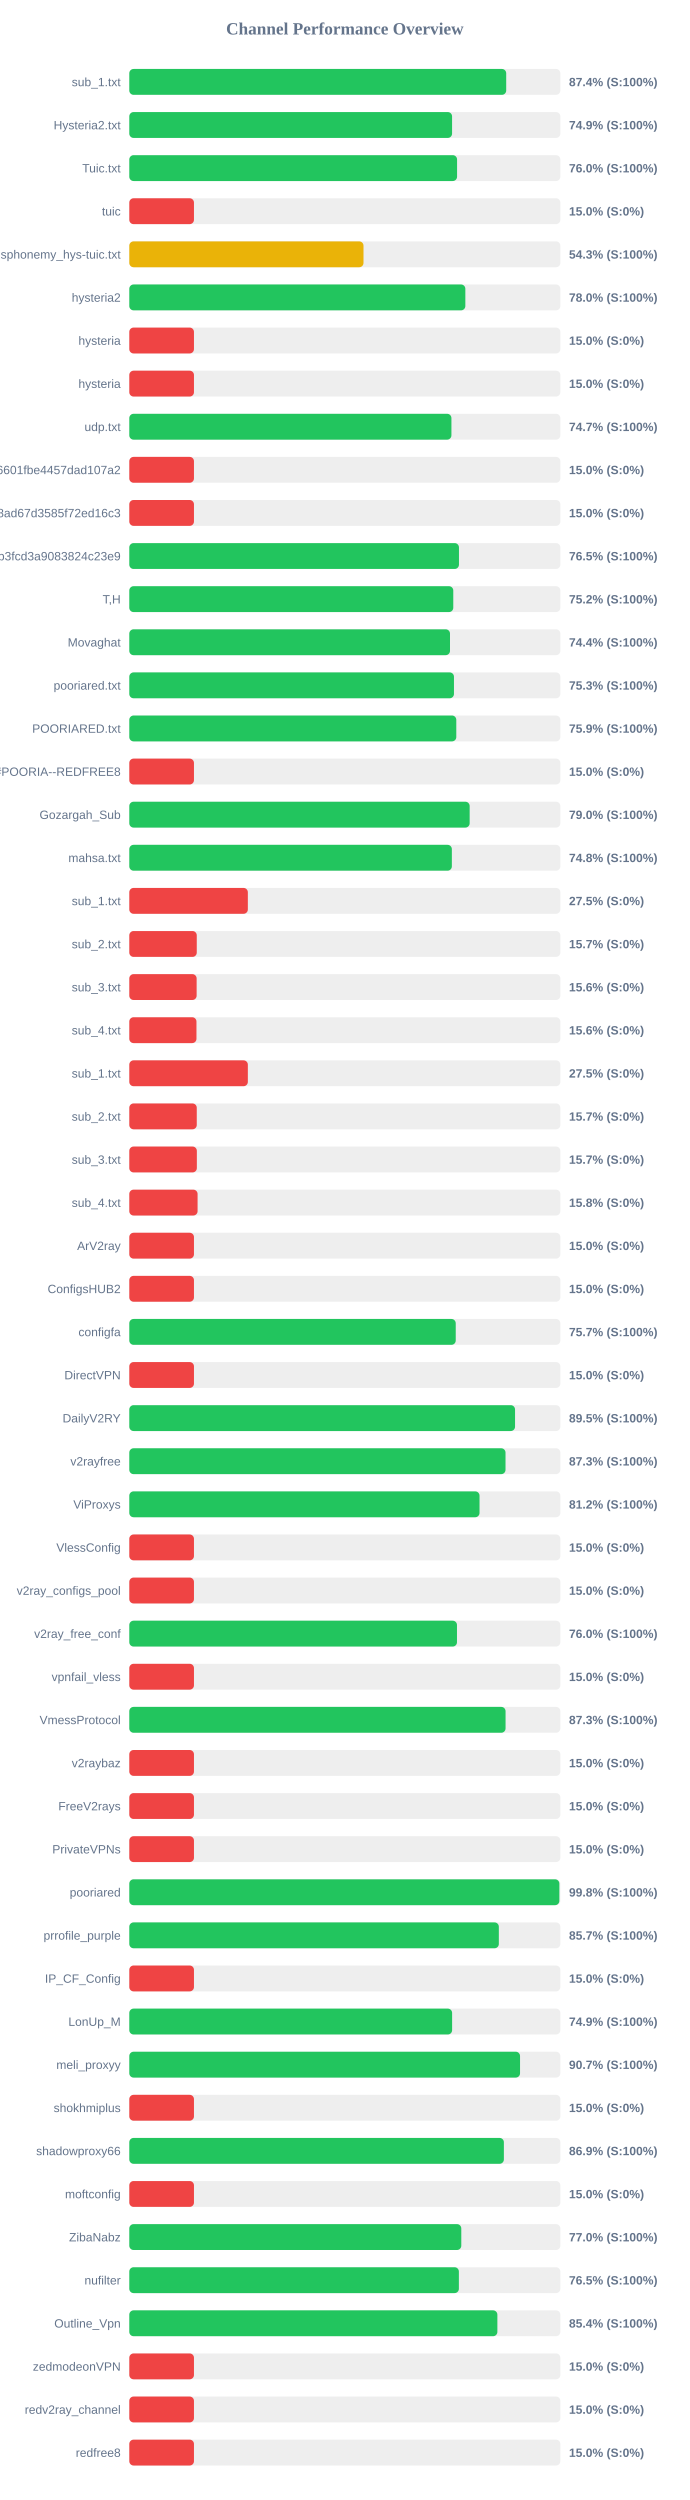
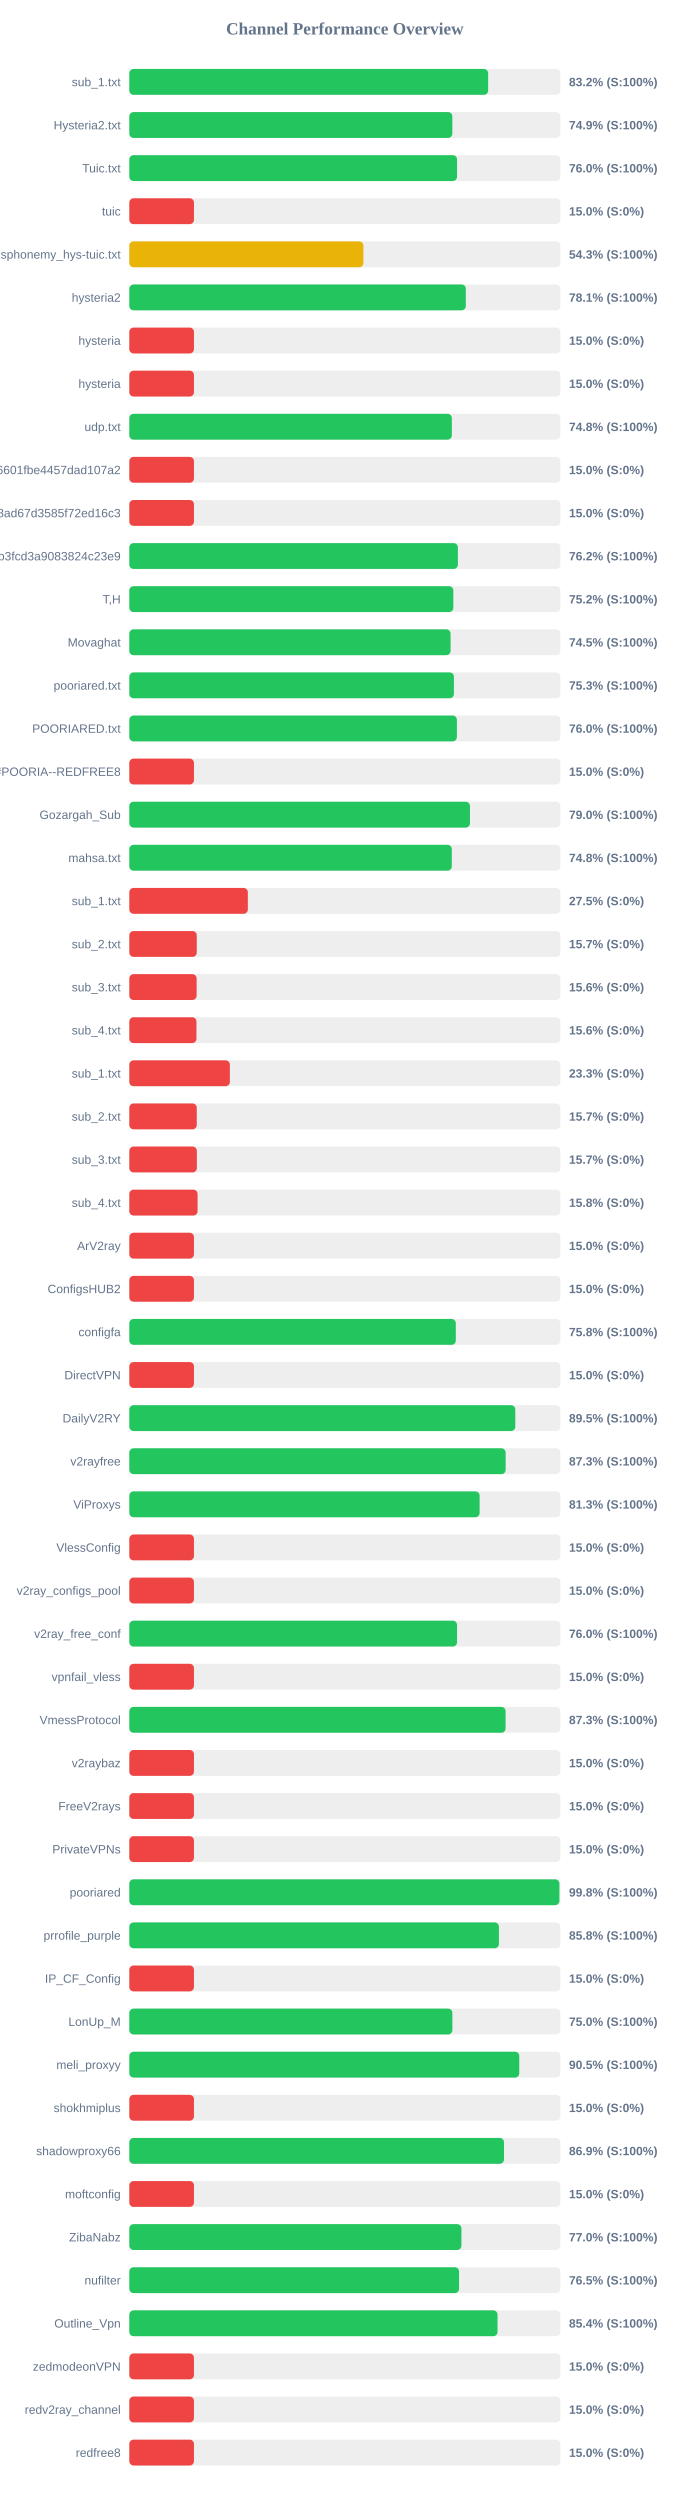
<svg xmlns="http://www.w3.org/2000/svg" width="800" height="2900" version="1.1">
  <style>
        .row { font: 14px Arial; fill: #64748b; }
        .score { font: bold 14px Arial; fill: #64748b; }
    </style>
  <text x="400" y="40" text-anchor="middle" font-size="20px" font-weight="bold" fill="#64748b">Channel Performance Overview</text>
  <rect x="150" y="80" width="500" height="30" fill="#eee" rx="5" />
-   <rect x="150" y="80" width="437.2" height="30" fill="#22c55e" rx="5" />
+   <rect x="150" y="80" width="416.25" height="30" fill="#22c55e" rx="5" />
  <text x="140" y="100" text-anchor="end" class="row">sub_1.txt</text>
-   <text x="660" y="100" text-anchor="start" class="score">87.4% (S:100%)</text>
+   <text x="660" y="100" text-anchor="start" class="score">83.2% (S:100%)</text>
  <rect x="150" y="130" width="500" height="30" fill="#eee" rx="5" />
-   <rect x="150" y="130" width="374.4" height="30" fill="#22c55e" rx="5" />
+   <rect x="150" y="130" width="374.7" height="30" fill="#22c55e" rx="5" />
  <text x="140" y="150" text-anchor="end" class="row">Hysteria2.txt</text>
  <text x="660" y="150" text-anchor="start" class="score">74.9% (S:100%)</text>
  <rect x="150" y="180" width="500" height="30" fill="#eee" rx="5" />
  <rect x="150" y="180" width="380.2" height="30" fill="#22c55e" rx="5" />
  <text x="140" y="200" text-anchor="end" class="row">Tuic.txt</text>
  <text x="660" y="200" text-anchor="start" class="score">76.0% (S:100%)</text>
  <rect x="150" y="230" width="500" height="30" fill="#eee" rx="5" />
  <rect x="150" y="230" width="75.0" height="30" fill="#ef4444" rx="5" />
  <text x="140" y="250" text-anchor="end" class="row">tuic</text>
  <text x="660" y="250" text-anchor="start" class="score">15.0% (S:0%)</text>
  <rect x="150" y="280" width="500" height="30" fill="#eee" rx="5" />
-   <rect x="150" y="280" width="271.65" height="30" fill="#eab308" rx="5" />
+   <rect x="150" y="280" width="271.55" height="30" fill="#eab308" rx="5" />
  <text x="140" y="300" text-anchor="end" class="row">ndsphonemy_hys-tuic.txt</text>
  <text x="660" y="300" text-anchor="start" class="score">54.3% (S:100%)</text>
  <rect x="150" y="330" width="500" height="30" fill="#eee" rx="5" />
-   <rect x="150" y="330" width="389.8" height="30" fill="#22c55e" rx="5" />
+   <rect x="150" y="330" width="390.35" height="30" fill="#22c55e" rx="5" />
  <text x="140" y="350" text-anchor="end" class="row">hysteria2</text>
-   <text x="660" y="350" text-anchor="start" class="score">78.0% (S:100%)</text>
+   <text x="660" y="350" text-anchor="start" class="score">78.1% (S:100%)</text>
  <rect x="150" y="380" width="500" height="30" fill="#eee" rx="5" />
  <rect x="150" y="380" width="75.0" height="30" fill="#ef4444" rx="5" />
  <text x="140" y="400" text-anchor="end" class="row">hysteria</text>
  <text x="660" y="400" text-anchor="start" class="score">15.0% (S:0%)</text>
  <rect x="150" y="430" width="500" height="30" fill="#eee" rx="5" />
  <rect x="150" y="430" width="75.0" height="30" fill="#ef4444" rx="5" />
  <text x="140" y="450" text-anchor="end" class="row">hysteria</text>
  <text x="660" y="450" text-anchor="start" class="score">15.0% (S:0%)</text>
  <rect x="150" y="480" width="500" height="30" fill="#eee" rx="5" />
-   <rect x="150" y="480" width="373.65" height="30" fill="#22c55e" rx="5" />
+   <rect x="150" y="480" width="374.15" height="30" fill="#22c55e" rx="5" />
  <text x="140" y="500" text-anchor="end" class="row">udp.txt</text>
-   <text x="660" y="500" text-anchor="start" class="score">74.7% (S:100%)</text>
+   <text x="660" y="500" text-anchor="start" class="score">74.8% (S:100%)</text>
  <rect x="150" y="530" width="500" height="30" fill="#eee" rx="5" />
  <rect x="150" y="530" width="75.0" height="30" fill="#ef4444" rx="5" />
  <text x="140" y="550" text-anchor="end" class="row">6ca22ad3b96aa6601fbe4457dad107a2</text>
  <text x="660" y="550" text-anchor="start" class="score">15.0% (S:0%)</text>
  <rect x="150" y="580" width="500" height="30" fill="#eee" rx="5" />
  <rect x="150" y="580" width="75.0" height="30" fill="#ef4444" rx="5" />
  <text x="140" y="600" text-anchor="end" class="row">d2ddf60933dd08ad67d3585f72ed16c3</text>
  <text x="660" y="600" text-anchor="start" class="score">15.0% (S:0%)</text>
  <rect x="150" y="630" width="500" height="30" fill="#eee" rx="5" />
-   <rect x="150" y="630" width="382.4" height="30" fill="#22c55e" rx="5" />
+   <rect x="150" y="630" width="381.15" height="30" fill="#22c55e" rx="5" />
  <text x="140" y="650" text-anchor="end" class="row">subscribe?token=8bc38a0c131e9b3fcd3a9083824c23e9</text>
-   <text x="660" y="650" text-anchor="start" class="score">76.5% (S:100%)</text>
+   <text x="660" y="650" text-anchor="start" class="score">76.2% (S:100%)</text>
  <rect x="150" y="680" width="500" height="30" fill="#eee" rx="5" />
-   <rect x="150" y="680" width="375.8" height="30" fill="#22c55e" rx="5" />
+   <rect x="150" y="680" width="375.85" height="30" fill="#22c55e" rx="5" />
  <text x="140" y="700" text-anchor="end" class="row">T,H</text>
  <text x="660" y="700" text-anchor="start" class="score">75.2% (S:100%)</text>
  <rect x="150" y="730" width="500" height="30" fill="#eee" rx="5" />
-   <rect x="150" y="730" width="372.0" height="30" fill="#22c55e" rx="5" />
+   <rect x="150" y="730" width="372.65" height="30" fill="#22c55e" rx="5" />
  <text x="140" y="750" text-anchor="end" class="row">Movaghat</text>
-   <text x="660" y="750" text-anchor="start" class="score">74.4% (S:100%)</text>
+   <text x="660" y="750" text-anchor="start" class="score">74.5% (S:100%)</text>
  <rect x="150" y="780" width="500" height="30" fill="#eee" rx="5" />
-   <rect x="150" y="780" width="376.6" height="30" fill="#22c55e" rx="5" />
+   <rect x="150" y="780" width="376.55" height="30" fill="#22c55e" rx="5" />
  <text x="140" y="800" text-anchor="end" class="row">pooriared.txt</text>
  <text x="660" y="800" text-anchor="start" class="score">75.3% (S:100%)</text>
  <rect x="150" y="830" width="500" height="30" fill="#eee" rx="5" />
-   <rect x="150" y="830" width="379.3" height="30" fill="#22c55e" rx="5" />
+   <rect x="150" y="830" width="380.0" height="30" fill="#22c55e" rx="5" />
  <text x="140" y="850" text-anchor="end" class="row">POORIARED.txt</text>
-   <text x="660" y="850" text-anchor="start" class="score">75.9% (S:100%)</text>
+   <text x="660" y="850" text-anchor="start" class="score">76.0% (S:100%)</text>
  <rect x="150" y="880" width="500" height="30" fill="#eee" rx="5" />
  <rect x="150" y="880" width="75.0" height="30" fill="#ef4444" rx="5" />
  <text x="140" y="900" text-anchor="end" class="row">POORIA--REDFREE8.txt#POORIA--REDFREE8</text>
  <text x="660" y="900" text-anchor="start" class="score">15.0% (S:0%)</text>
  <rect x="150" y="930" width="500" height="30" fill="#eee" rx="5" />
-   <rect x="150" y="930" width="394.8" height="30" fill="#22c55e" rx="5" />
+   <rect x="150" y="930" width="395.15" height="30" fill="#22c55e" rx="5" />
  <text x="140" y="950" text-anchor="end" class="row">Gozargah_Sub</text>
  <text x="660" y="950" text-anchor="start" class="score">79.0% (S:100%)</text>
  <rect x="150" y="980" width="500" height="30" fill="#eee" rx="5" />
-   <rect x="150" y="980" width="374.15" height="30" fill="#22c55e" rx="5" />
+   <rect x="150" y="980" width="374.1" height="30" fill="#22c55e" rx="5" />
  <text x="140" y="1000" text-anchor="end" class="row">mahsa.txt</text>
  <text x="660" y="1000" text-anchor="start" class="score">74.8% (S:100%)</text>
  <rect x="150" y="1030" width="500" height="30" fill="#eee" rx="5" />
  <rect x="150" y="1030" width="137.5" height="30" fill="#ef4444" rx="5" />
  <text x="140" y="1050" text-anchor="end" class="row">sub_1.txt</text>
  <text x="660" y="1050" text-anchor="start" class="score">27.5% (S:0%)</text>
  <rect x="150" y="1080" width="500" height="30" fill="#eee" rx="5" />
  <rect x="150" y="1080" width="78.25" height="30" fill="#ef4444" rx="5" />
  <text x="140" y="1100" text-anchor="end" class="row">sub_2.txt</text>
  <text x="660" y="1100" text-anchor="start" class="score">15.7% (S:0%)</text>
  <rect x="150" y="1130" width="500" height="30" fill="#eee" rx="5" />
  <rect x="150" y="1130" width="78.1" height="30" fill="#ef4444" rx="5" />
  <text x="140" y="1150" text-anchor="end" class="row">sub_3.txt</text>
  <text x="660" y="1150" text-anchor="start" class="score">15.6% (S:0%)</text>
  <rect x="150" y="1180" width="500" height="30" fill="#eee" rx="5" />
  <rect x="150" y="1180" width="77.9" height="30" fill="#ef4444" rx="5" />
  <text x="140" y="1200" text-anchor="end" class="row">sub_4.txt</text>
  <text x="660" y="1200" text-anchor="start" class="score">15.6% (S:0%)</text>
  <rect x="150" y="1230" width="500" height="30" fill="#eee" rx="5" />
-   <rect x="150" y="1230" width="137.5" height="30" fill="#ef4444" rx="5" />
+   <rect x="150" y="1230" width="116.65" height="30" fill="#ef4444" rx="5" />
  <text x="140" y="1250" text-anchor="end" class="row">sub_1.txt</text>
-   <text x="660" y="1250" text-anchor="start" class="score">27.5% (S:0%)</text>
+   <text x="660" y="1250" text-anchor="start" class="score">23.3% (S:0%)</text>
  <rect x="150" y="1280" width="500" height="30" fill="#eee" rx="5" />
  <rect x="150" y="1280" width="78.25" height="30" fill="#ef4444" rx="5" />
  <text x="140" y="1300" text-anchor="end" class="row">sub_2.txt</text>
  <text x="660" y="1300" text-anchor="start" class="score">15.7% (S:0%)</text>
  <rect x="150" y="1330" width="500" height="30" fill="#eee" rx="5" />
  <rect x="150" y="1330" width="78.35" height="30" fill="#ef4444" rx="5" />
  <text x="140" y="1350" text-anchor="end" class="row">sub_3.txt</text>
  <text x="660" y="1350" text-anchor="start" class="score">15.7% (S:0%)</text>
  <rect x="150" y="1380" width="500" height="30" fill="#eee" rx="5" />
  <rect x="150" y="1380" width="79.2" height="30" fill="#ef4444" rx="5" />
  <text x="140" y="1400" text-anchor="end" class="row">sub_4.txt</text>
  <text x="660" y="1400" text-anchor="start" class="score">15.8% (S:0%)</text>
  <rect x="150" y="1430" width="500" height="30" fill="#eee" rx="5" />
  <rect x="150" y="1430" width="75.0" height="30" fill="#ef4444" rx="5" />
  <text x="140" y="1450" text-anchor="end" class="row">ArV2ray</text>
  <text x="660" y="1450" text-anchor="start" class="score">15.0% (S:0%)</text>
  <rect x="150" y="1480" width="500" height="30" fill="#eee" rx="5" />
  <rect x="150" y="1480" width="75.0" height="30" fill="#ef4444" rx="5" />
  <text x="140" y="1500" text-anchor="end" class="row">ConfigsHUB2</text>
  <text x="660" y="1500" text-anchor="start" class="score">15.0% (S:0%)</text>
  <rect x="150" y="1530" width="500" height="30" fill="#eee" rx="5" />
-   <rect x="150" y="1530" width="378.65" height="30" fill="#22c55e" rx="5" />
+   <rect x="150" y="1530" width="378.75" height="30" fill="#22c55e" rx="5" />
  <text x="140" y="1550" text-anchor="end" class="row">configfa</text>
-   <text x="660" y="1550" text-anchor="start" class="score">75.7% (S:100%)</text>
+   <text x="660" y="1550" text-anchor="start" class="score">75.8% (S:100%)</text>
  <rect x="150" y="1580" width="500" height="30" fill="#eee" rx="5" />
  <rect x="150" y="1580" width="75.0" height="30" fill="#ef4444" rx="5" />
  <text x="140" y="1600" text-anchor="end" class="row">DirectVPN</text>
  <text x="660" y="1600" text-anchor="start" class="score">15.0% (S:0%)</text>
  <rect x="150" y="1630" width="500" height="30" fill="#eee" rx="5" />
-   <rect x="150" y="1630" width="447.45" height="30" fill="#22c55e" rx="5" />
+   <rect x="150" y="1630" width="447.75" height="30" fill="#22c55e" rx="5" />
  <text x="140" y="1650" text-anchor="end" class="row">DailyV2RY</text>
  <text x="660" y="1650" text-anchor="start" class="score">89.5% (S:100%)</text>
  <rect x="150" y="1680" width="500" height="30" fill="#eee" rx="5" />
-   <rect x="150" y="1680" width="436.4" height="30" fill="#22c55e" rx="5" />
+   <rect x="150" y="1680" width="436.55" height="30" fill="#22c55e" rx="5" />
  <text x="140" y="1700" text-anchor="end" class="row">v2rayfree</text>
  <text x="660" y="1700" text-anchor="start" class="score">87.3% (S:100%)</text>
  <rect x="150" y="1730" width="500" height="30" fill="#eee" rx="5" />
-   <rect x="150" y="1730" width="406.25" height="30" fill="#22c55e" rx="5" />
+   <rect x="150" y="1730" width="406.35" height="30" fill="#22c55e" rx="5" />
  <text x="140" y="1750" text-anchor="end" class="row">ViProxys</text>
-   <text x="660" y="1750" text-anchor="start" class="score">81.2% (S:100%)</text>
+   <text x="660" y="1750" text-anchor="start" class="score">81.3% (S:100%)</text>
  <rect x="150" y="1780" width="500" height="30" fill="#eee" rx="5" />
  <rect x="150" y="1780" width="75.0" height="30" fill="#ef4444" rx="5" />
  <text x="140" y="1800" text-anchor="end" class="row">VlessConfig</text>
  <text x="660" y="1800" text-anchor="start" class="score">15.0% (S:0%)</text>
  <rect x="150" y="1830" width="500" height="30" fill="#eee" rx="5" />
  <rect x="150" y="1830" width="75.0" height="30" fill="#ef4444" rx="5" />
  <text x="140" y="1850" text-anchor="end" class="row">v2ray_configs_pool</text>
  <text x="660" y="1850" text-anchor="start" class="score">15.0% (S:0%)</text>
  <rect x="150" y="1880" width="500" height="30" fill="#eee" rx="5" />
-   <rect x="150" y="1880" width="380.1" height="30" fill="#22c55e" rx="5" />
+   <rect x="150" y="1880" width="380.2" height="30" fill="#22c55e" rx="5" />
  <text x="140" y="1900" text-anchor="end" class="row">v2ray_free_conf</text>
  <text x="660" y="1900" text-anchor="start" class="score">76.0% (S:100%)</text>
  <rect x="150" y="1930" width="500" height="30" fill="#eee" rx="5" />
  <rect x="150" y="1930" width="75.0" height="30" fill="#ef4444" rx="5" />
  <text x="140" y="1950" text-anchor="end" class="row">vpnfail_vless</text>
  <text x="660" y="1950" text-anchor="start" class="score">15.0% (S:0%)</text>
  <rect x="150" y="1980" width="500" height="30" fill="#eee" rx="5" />
-   <rect x="150" y="1980" width="436.45" height="30" fill="#22c55e" rx="5" />
+   <rect x="150" y="1980" width="436.5" height="30" fill="#22c55e" rx="5" />
  <text x="140" y="2000" text-anchor="end" class="row">VmessProtocol</text>
  <text x="660" y="2000" text-anchor="start" class="score">87.3% (S:100%)</text>
  <rect x="150" y="2030" width="500" height="30" fill="#eee" rx="5" />
  <rect x="150" y="2030" width="75.0" height="30" fill="#ef4444" rx="5" />
  <text x="140" y="2050" text-anchor="end" class="row">v2raybaz</text>
  <text x="660" y="2050" text-anchor="start" class="score">15.0% (S:0%)</text>
  <rect x="150" y="2080" width="500" height="30" fill="#eee" rx="5" />
  <rect x="150" y="2080" width="75.0" height="30" fill="#ef4444" rx="5" />
  <text x="140" y="2100" text-anchor="end" class="row">FreeV2rays</text>
  <text x="660" y="2100" text-anchor="start" class="score">15.0% (S:0%)</text>
  <rect x="150" y="2130" width="500" height="30" fill="#eee" rx="5" />
  <rect x="150" y="2130" width="75.0" height="30" fill="#ef4444" rx="5" />
  <text x="140" y="2150" text-anchor="end" class="row">PrivateVPNs</text>
  <text x="660" y="2150" text-anchor="start" class="score">15.0% (S:0%)</text>
  <rect x="150" y="2180" width="500" height="30" fill="#eee" rx="5" />
-   <rect x="150" y="2180" width="498.85" height="30" fill="#22c55e" rx="5" />
+   <rect x="150" y="2180" width="498.9" height="30" fill="#22c55e" rx="5" />
  <text x="140" y="2200" text-anchor="end" class="row">pooriared</text>
  <text x="660" y="2200" text-anchor="start" class="score">99.8% (S:100%)</text>
  <rect x="150" y="2230" width="500" height="30" fill="#eee" rx="5" />
-   <rect x="150" y="2230" width="428.65" height="30" fill="#22c55e" rx="5" />
+   <rect x="150" y="2230" width="428.75" height="30" fill="#22c55e" rx="5" />
  <text x="140" y="2250" text-anchor="end" class="row">prrofile_purple</text>
-   <text x="660" y="2250" text-anchor="start" class="score">85.7% (S:100%)</text>
+   <text x="660" y="2250" text-anchor="start" class="score">85.8% (S:100%)</text>
  <rect x="150" y="2280" width="500" height="30" fill="#eee" rx="5" />
  <rect x="150" y="2280" width="75.0" height="30" fill="#ef4444" rx="5" />
  <text x="140" y="2300" text-anchor="end" class="row">IP_CF_Config</text>
  <text x="660" y="2300" text-anchor="start" class="score">15.0% (S:0%)</text>
  <rect x="150" y="2330" width="500" height="30" fill="#eee" rx="5" />
-   <rect x="150" y="2330" width="374.45" height="30" fill="#22c55e" rx="5" />
+   <rect x="150" y="2330" width="374.75" height="30" fill="#22c55e" rx="5" />
  <text x="140" y="2350" text-anchor="end" class="row">LonUp_M</text>
-   <text x="660" y="2350" text-anchor="start" class="score">74.9% (S:100%)</text>
+   <text x="660" y="2350" text-anchor="start" class="score">75.0% (S:100%)</text>
  <rect x="150" y="2380" width="500" height="30" fill="#eee" rx="5" />
-   <rect x="150" y="2380" width="453.25" height="30" fill="#22c55e" rx="5" />
+   <rect x="150" y="2380" width="452.35" height="30" fill="#22c55e" rx="5" />
  <text x="140" y="2400" text-anchor="end" class="row">meli_proxyy</text>
-   <text x="660" y="2400" text-anchor="start" class="score">90.7% (S:100%)</text>
+   <text x="660" y="2400" text-anchor="start" class="score">90.5% (S:100%)</text>
  <rect x="150" y="2430" width="500" height="30" fill="#eee" rx="5" />
  <rect x="150" y="2430" width="75.0" height="30" fill="#ef4444" rx="5" />
  <text x="140" y="2450" text-anchor="end" class="row">shokhmiplus</text>
  <text x="660" y="2450" text-anchor="start" class="score">15.0% (S:0%)</text>
  <rect x="150" y="2480" width="500" height="30" fill="#eee" rx="5" />
-   <rect x="150" y="2480" width="434.5" height="30" fill="#22c55e" rx="5" />
+   <rect x="150" y="2480" width="434.65" height="30" fill="#22c55e" rx="5" />
  <text x="140" y="2500" text-anchor="end" class="row">shadowproxy66</text>
  <text x="660" y="2500" text-anchor="start" class="score">86.9% (S:100%)</text>
  <rect x="150" y="2530" width="500" height="30" fill="#eee" rx="5" />
  <rect x="150" y="2530" width="75.0" height="30" fill="#ef4444" rx="5" />
  <text x="140" y="2550" text-anchor="end" class="row">moftconfig</text>
  <text x="660" y="2550" text-anchor="start" class="score">15.0% (S:0%)</text>
  <rect x="150" y="2580" width="500" height="30" fill="#eee" rx="5" />
-   <rect x="150" y="2580" width="385.1" height="30" fill="#22c55e" rx="5" />
+   <rect x="150" y="2580" width="385.25" height="30" fill="#22c55e" rx="5" />
  <text x="140" y="2600" text-anchor="end" class="row">ZibaNabz</text>
  <text x="660" y="2600" text-anchor="start" class="score">77.0% (S:100%)</text>
  <rect x="150" y="2630" width="500" height="30" fill="#eee" rx="5" />
-   <rect x="150" y="2630" width="382.3" height="30" fill="#22c55e" rx="5" />
+   <rect x="150" y="2630" width="382.5" height="30" fill="#22c55e" rx="5" />
  <text x="140" y="2650" text-anchor="end" class="row">nufilter</text>
  <text x="660" y="2650" text-anchor="start" class="score">76.5% (S:100%)</text>
  <rect x="150" y="2680" width="500" height="30" fill="#eee" rx="5" />
-   <rect x="150" y="2680" width="426.95" height="30" fill="#22c55e" rx="5" />
+   <rect x="150" y="2680" width="427.15" height="30" fill="#22c55e" rx="5" />
  <text x="140" y="2700" text-anchor="end" class="row">Outline_Vpn</text>
  <text x="660" y="2700" text-anchor="start" class="score">85.4% (S:100%)</text>
  <rect x="150" y="2730" width="500" height="30" fill="#eee" rx="5" />
  <rect x="150" y="2730" width="75.0" height="30" fill="#ef4444" rx="5" />
  <text x="140" y="2750" text-anchor="end" class="row">zedmodeonVPN</text>
  <text x="660" y="2750" text-anchor="start" class="score">15.0% (S:0%)</text>
  <rect x="150" y="2780" width="500" height="30" fill="#eee" rx="5" />
  <rect x="150" y="2780" width="75.0" height="30" fill="#ef4444" rx="5" />
  <text x="140" y="2800" text-anchor="end" class="row">redv2ray_channel</text>
  <text x="660" y="2800" text-anchor="start" class="score">15.0% (S:0%)</text>
  <rect x="150" y="2830" width="500" height="30" fill="#eee" rx="5" />
  <rect x="150" y="2830" width="75.0" height="30" fill="#ef4444" rx="5" />
  <text x="140" y="2850" text-anchor="end" class="row">redfree8</text>
  <text x="660" y="2850" text-anchor="start" class="score">15.0% (S:0%)</text>
</svg>
